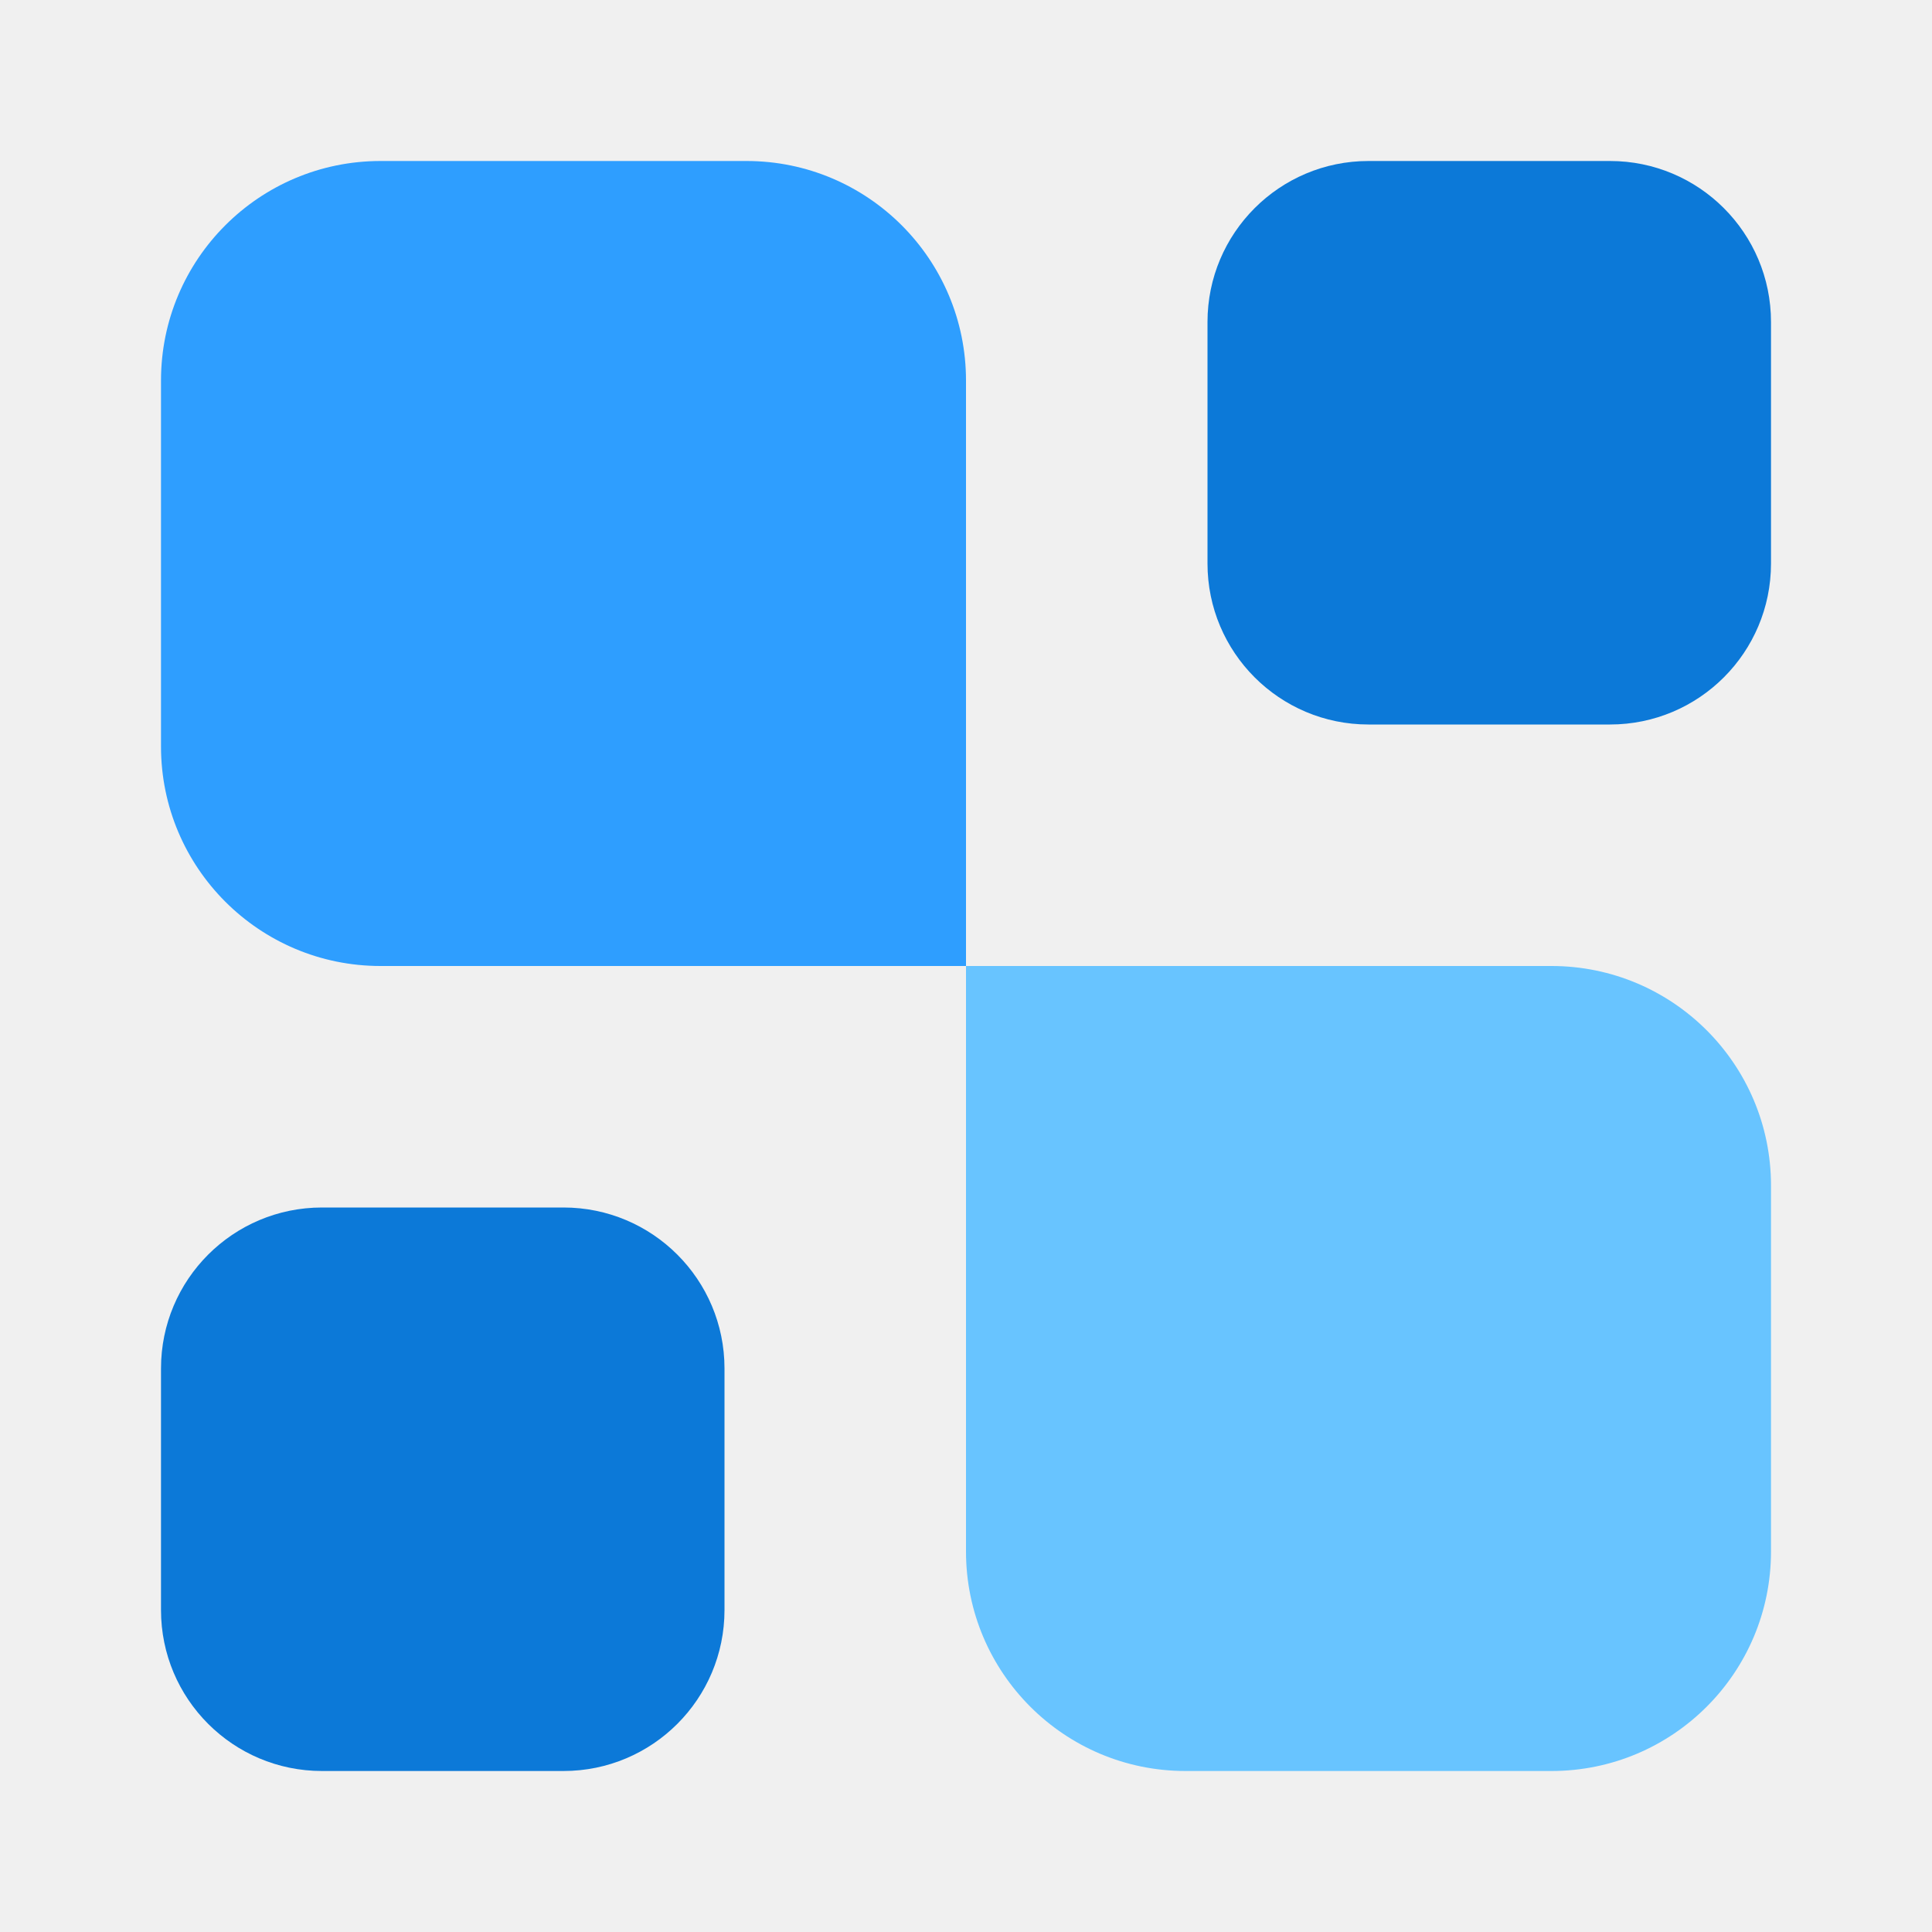
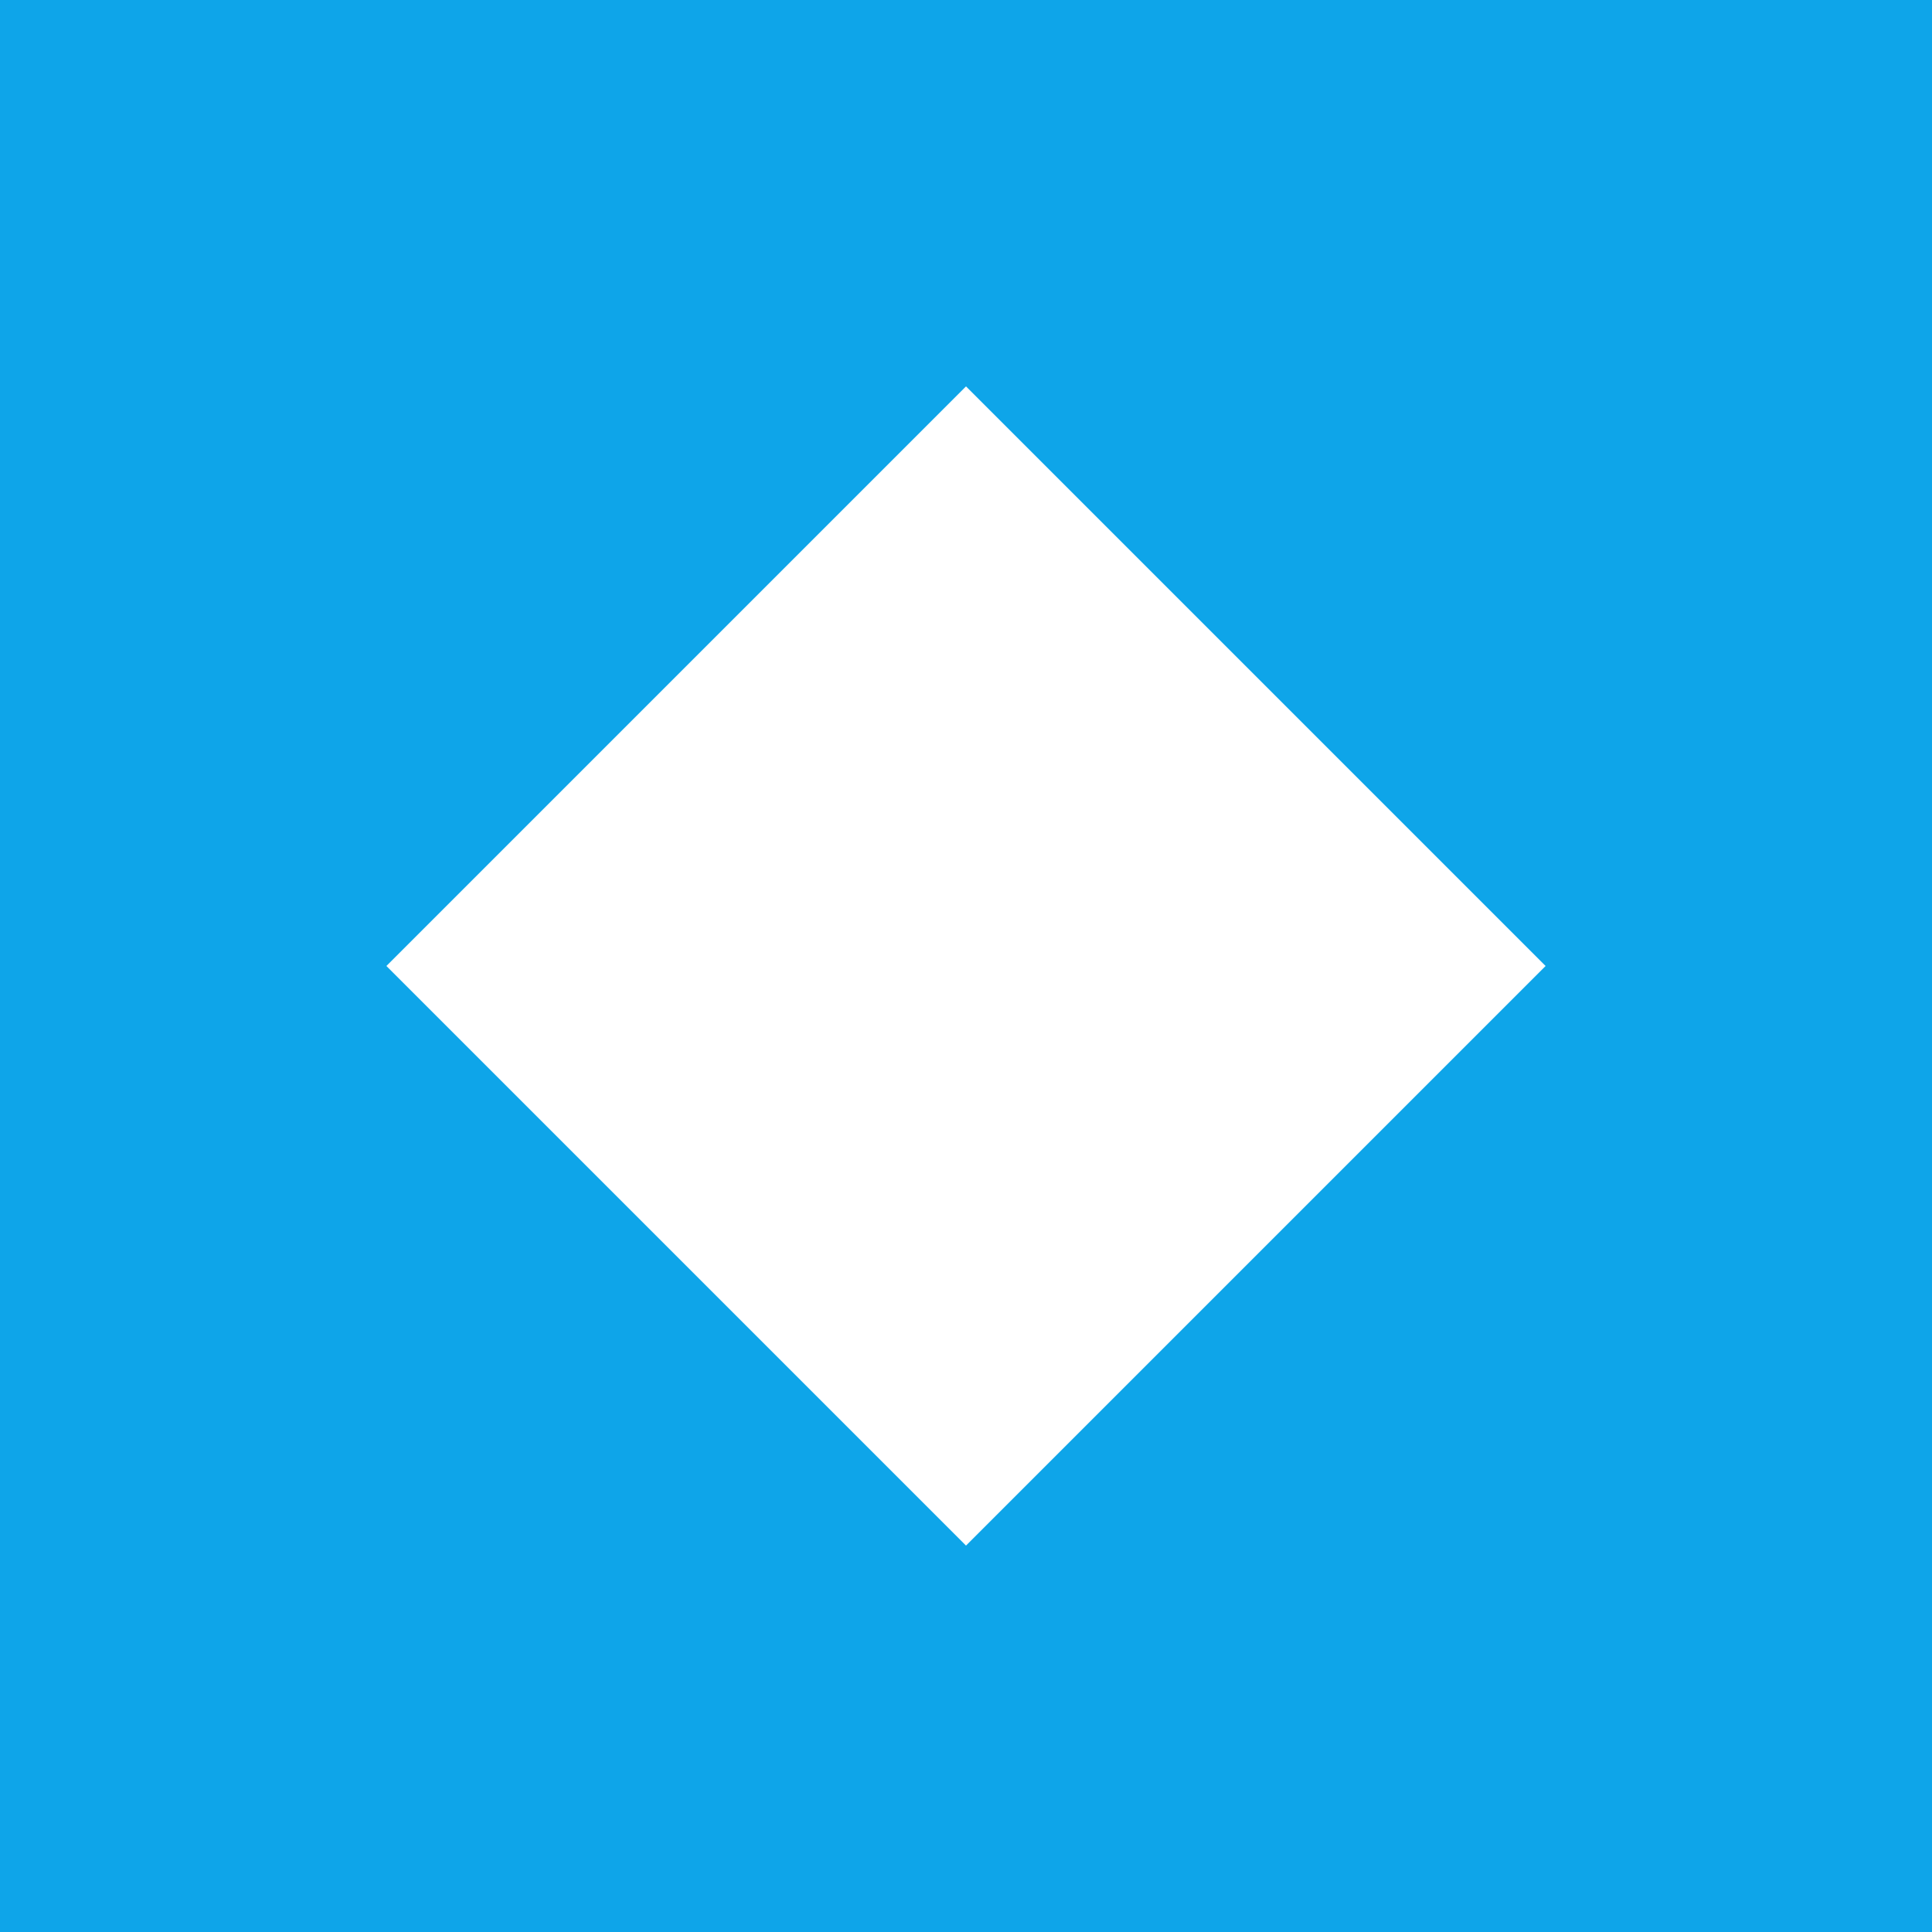
- <svg xmlns="http://www.w3.org/2000/svg" width="24" height="24" viewBox="0 0 24 24" fill="none">
-   <path d="M22 19.273C22 20.779 20.779 22 19.273 22H14.727C13.221 22 12 20.779 12 19.273V12H19.273C20.779 12 22 13.221 22 14.727V19.273Z" fill="#68C4FF" />
-   <path d="M20 2C21.105 2 22 2.895 22 4V7C22 8.105 21.105 9 20 9H17C15.895 9 15 8.105 15 7V4C15 2.895 15.895 2 17 2H20Z" fill="#0C79D8" />
-   <path d="M7 15C8.105 15 9 15.895 9 17V20C9 21.105 8.105 22 7 22H4C2.895 22 2 21.105 2 20V17C2 15.895 2.895 15 4 15H7Z" fill="#0C79D8" />
-   <path d="M12 12H4.727C3.221 12 2 10.779 2 9.273V4.727C2 3.221 3.221 2 4.727 2H9.273C10.779 2 12 3.221 12 4.727V12Z" fill="#2E9EFF" />
+ <svg xmlns="http://www.w3.org/2000/svg" viewBox="0 0 100 100">
+   <rect width="100" height="100" fill="#0ea5e9" />
+   <path d="M 20 50 L 50 20 L 80 50 L 50 80 Z" fill="white" />
</svg>
